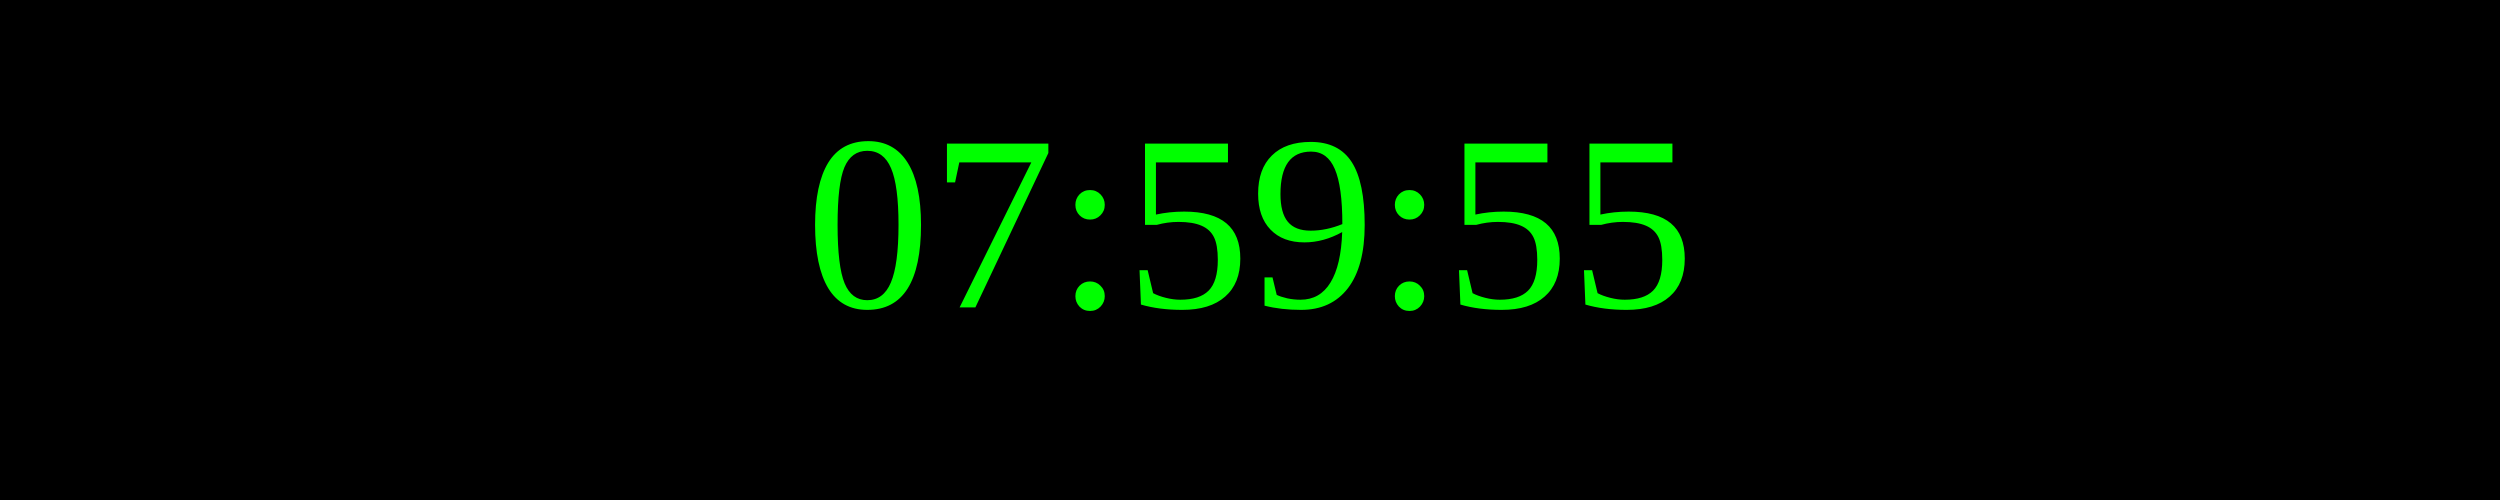
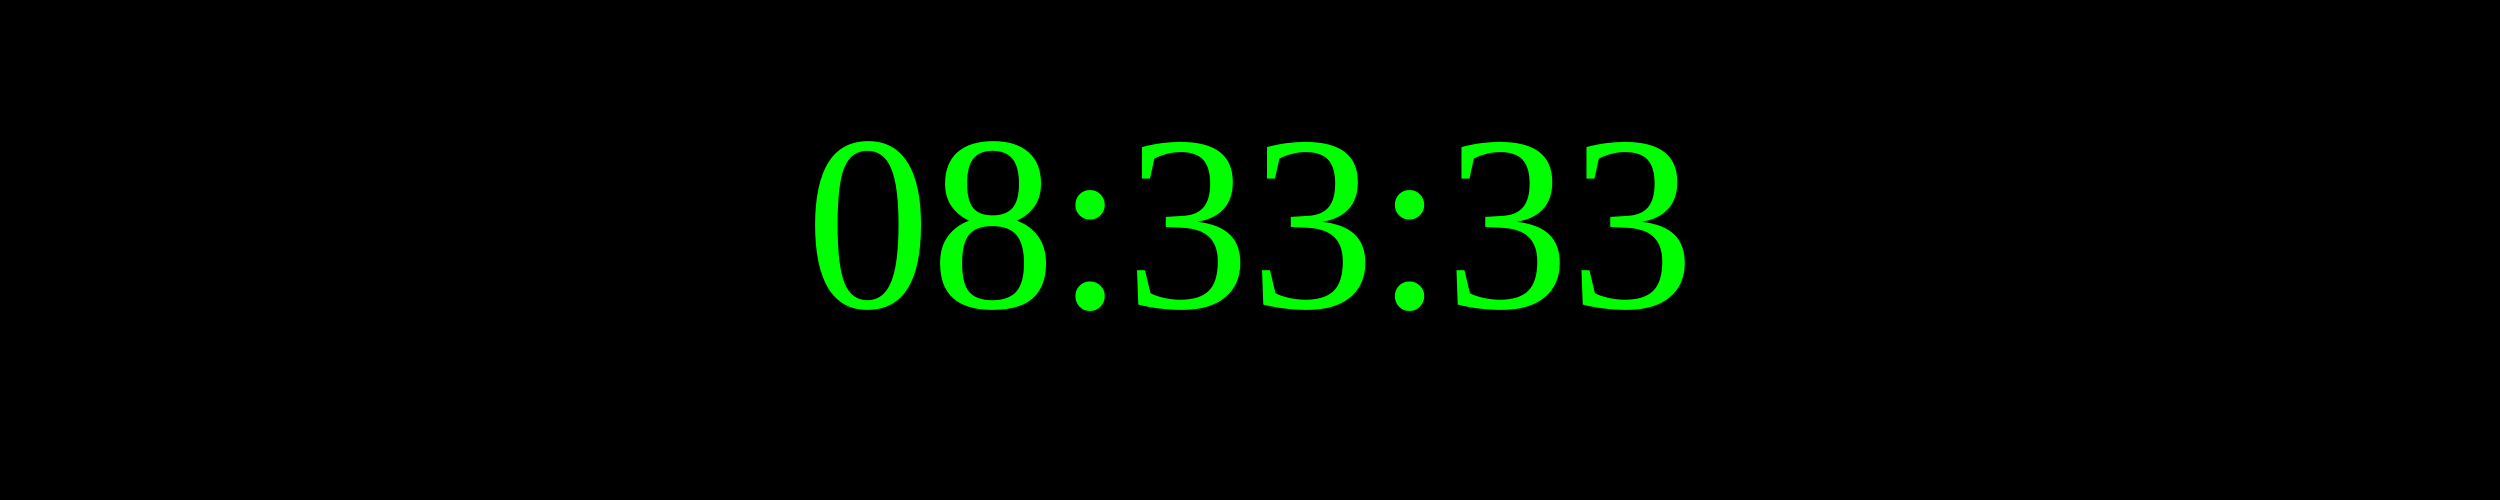
<svg xmlns="http://www.w3.org/2000/svg" width="250" height="50">
  <rect width="100%" height="100%" fill="black" />
  <text x="50%" y="50%" font-size="25" fill="lime" text-anchor="middle" dominant-baseline="middle">
- 07:59:55
+ 08:33:33
</text>
</svg>
